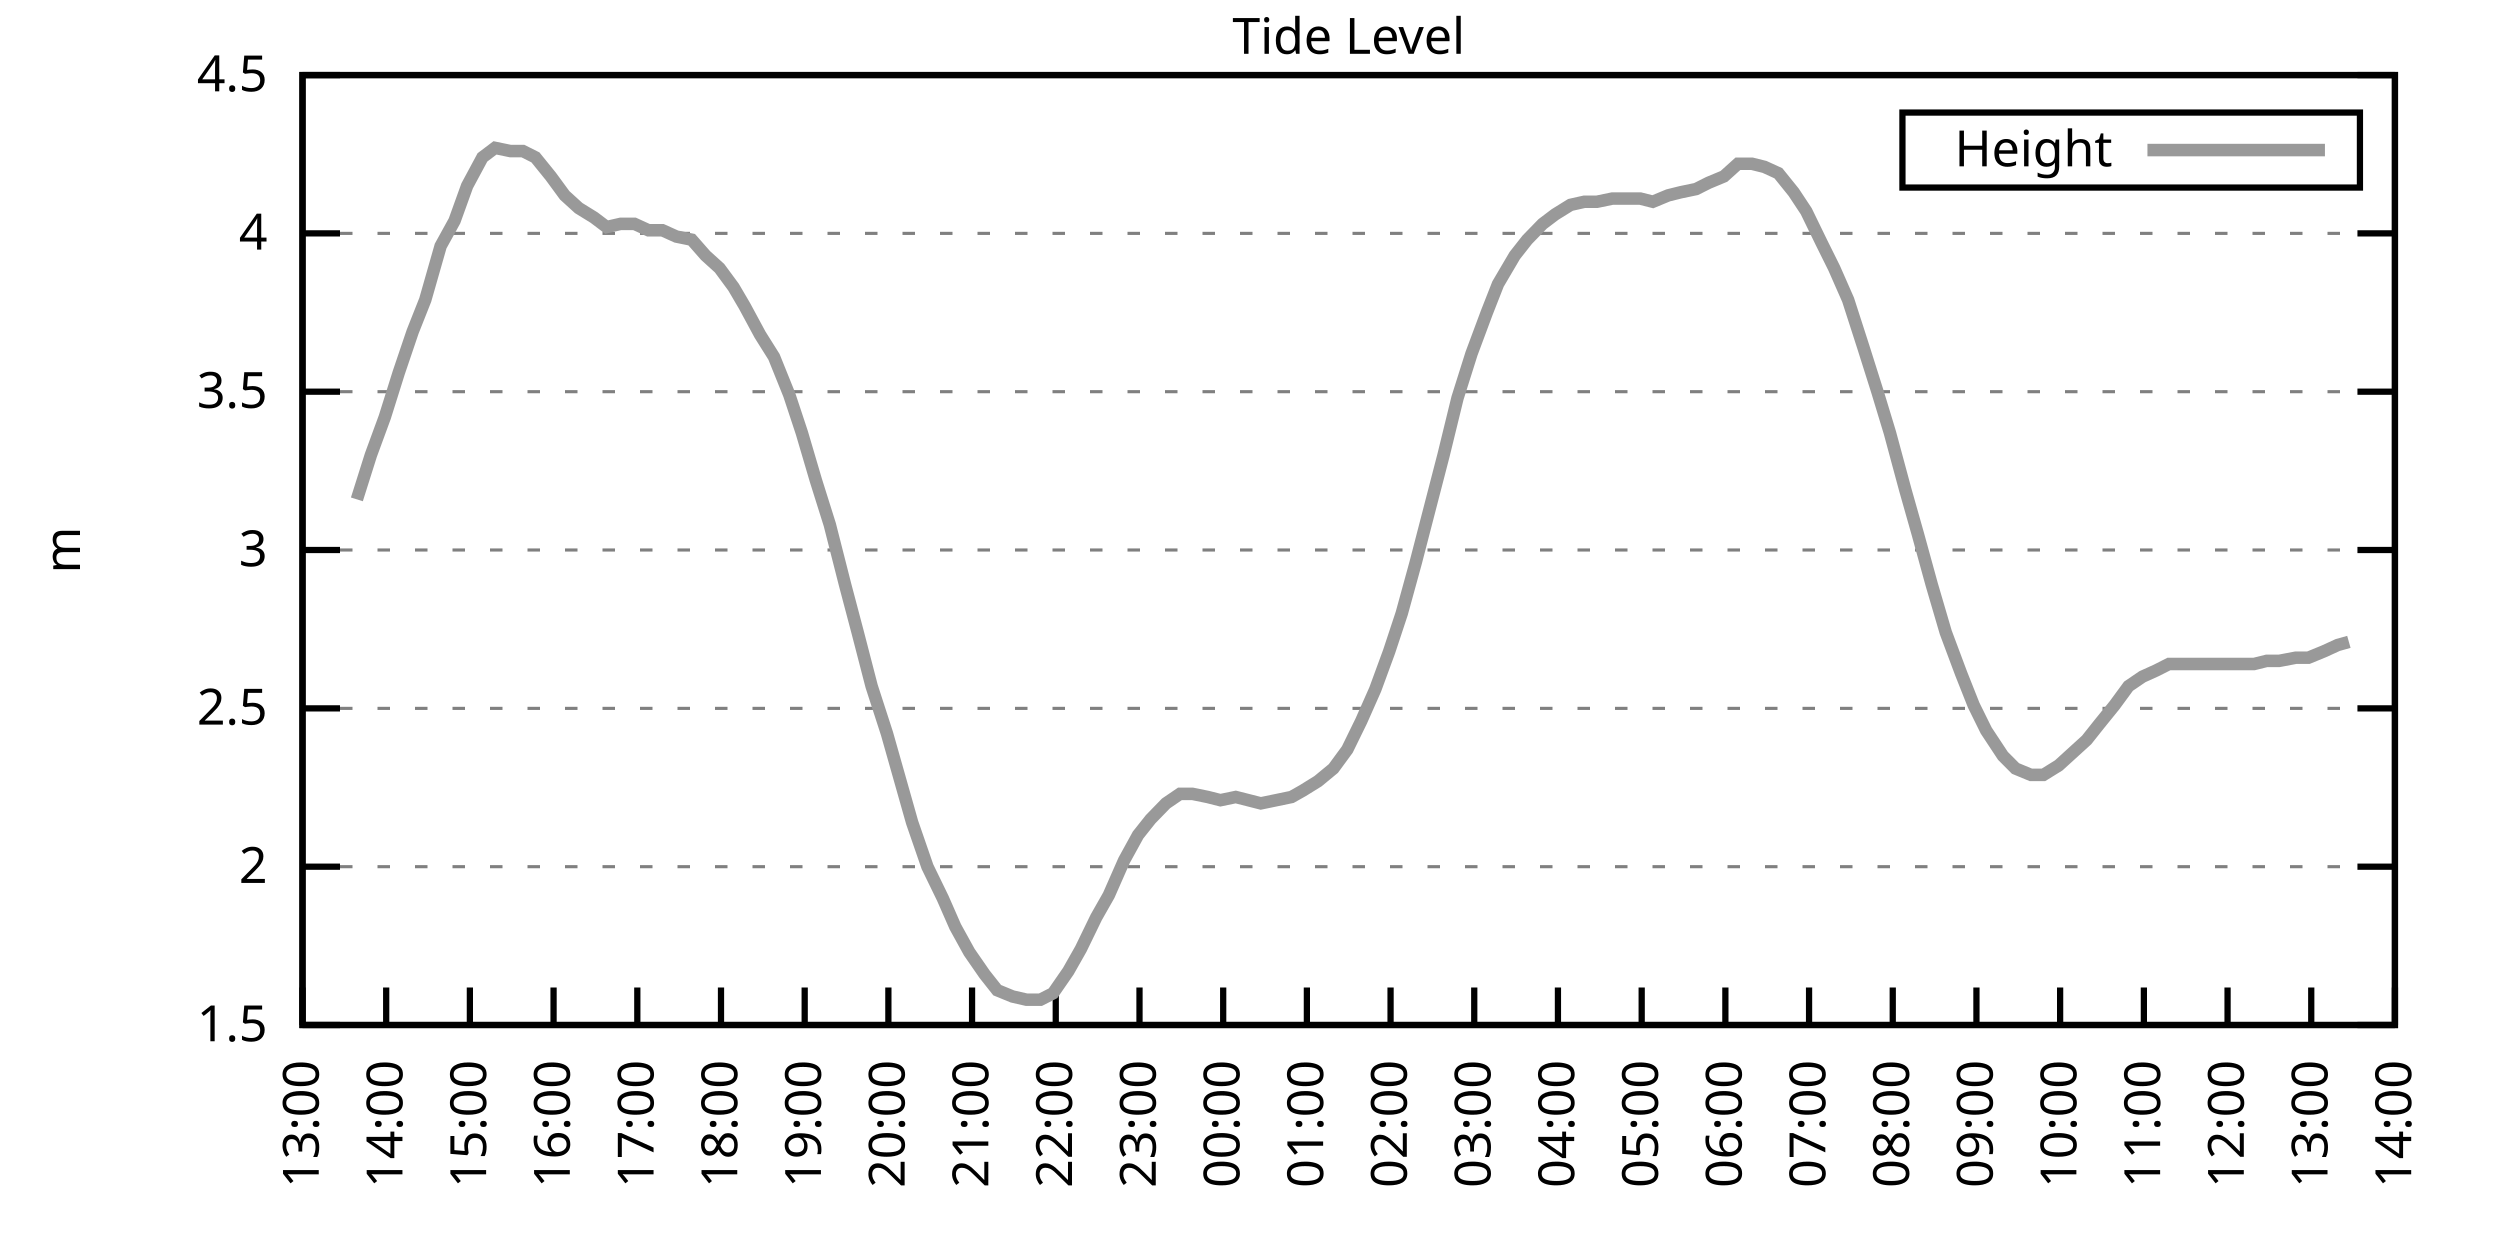
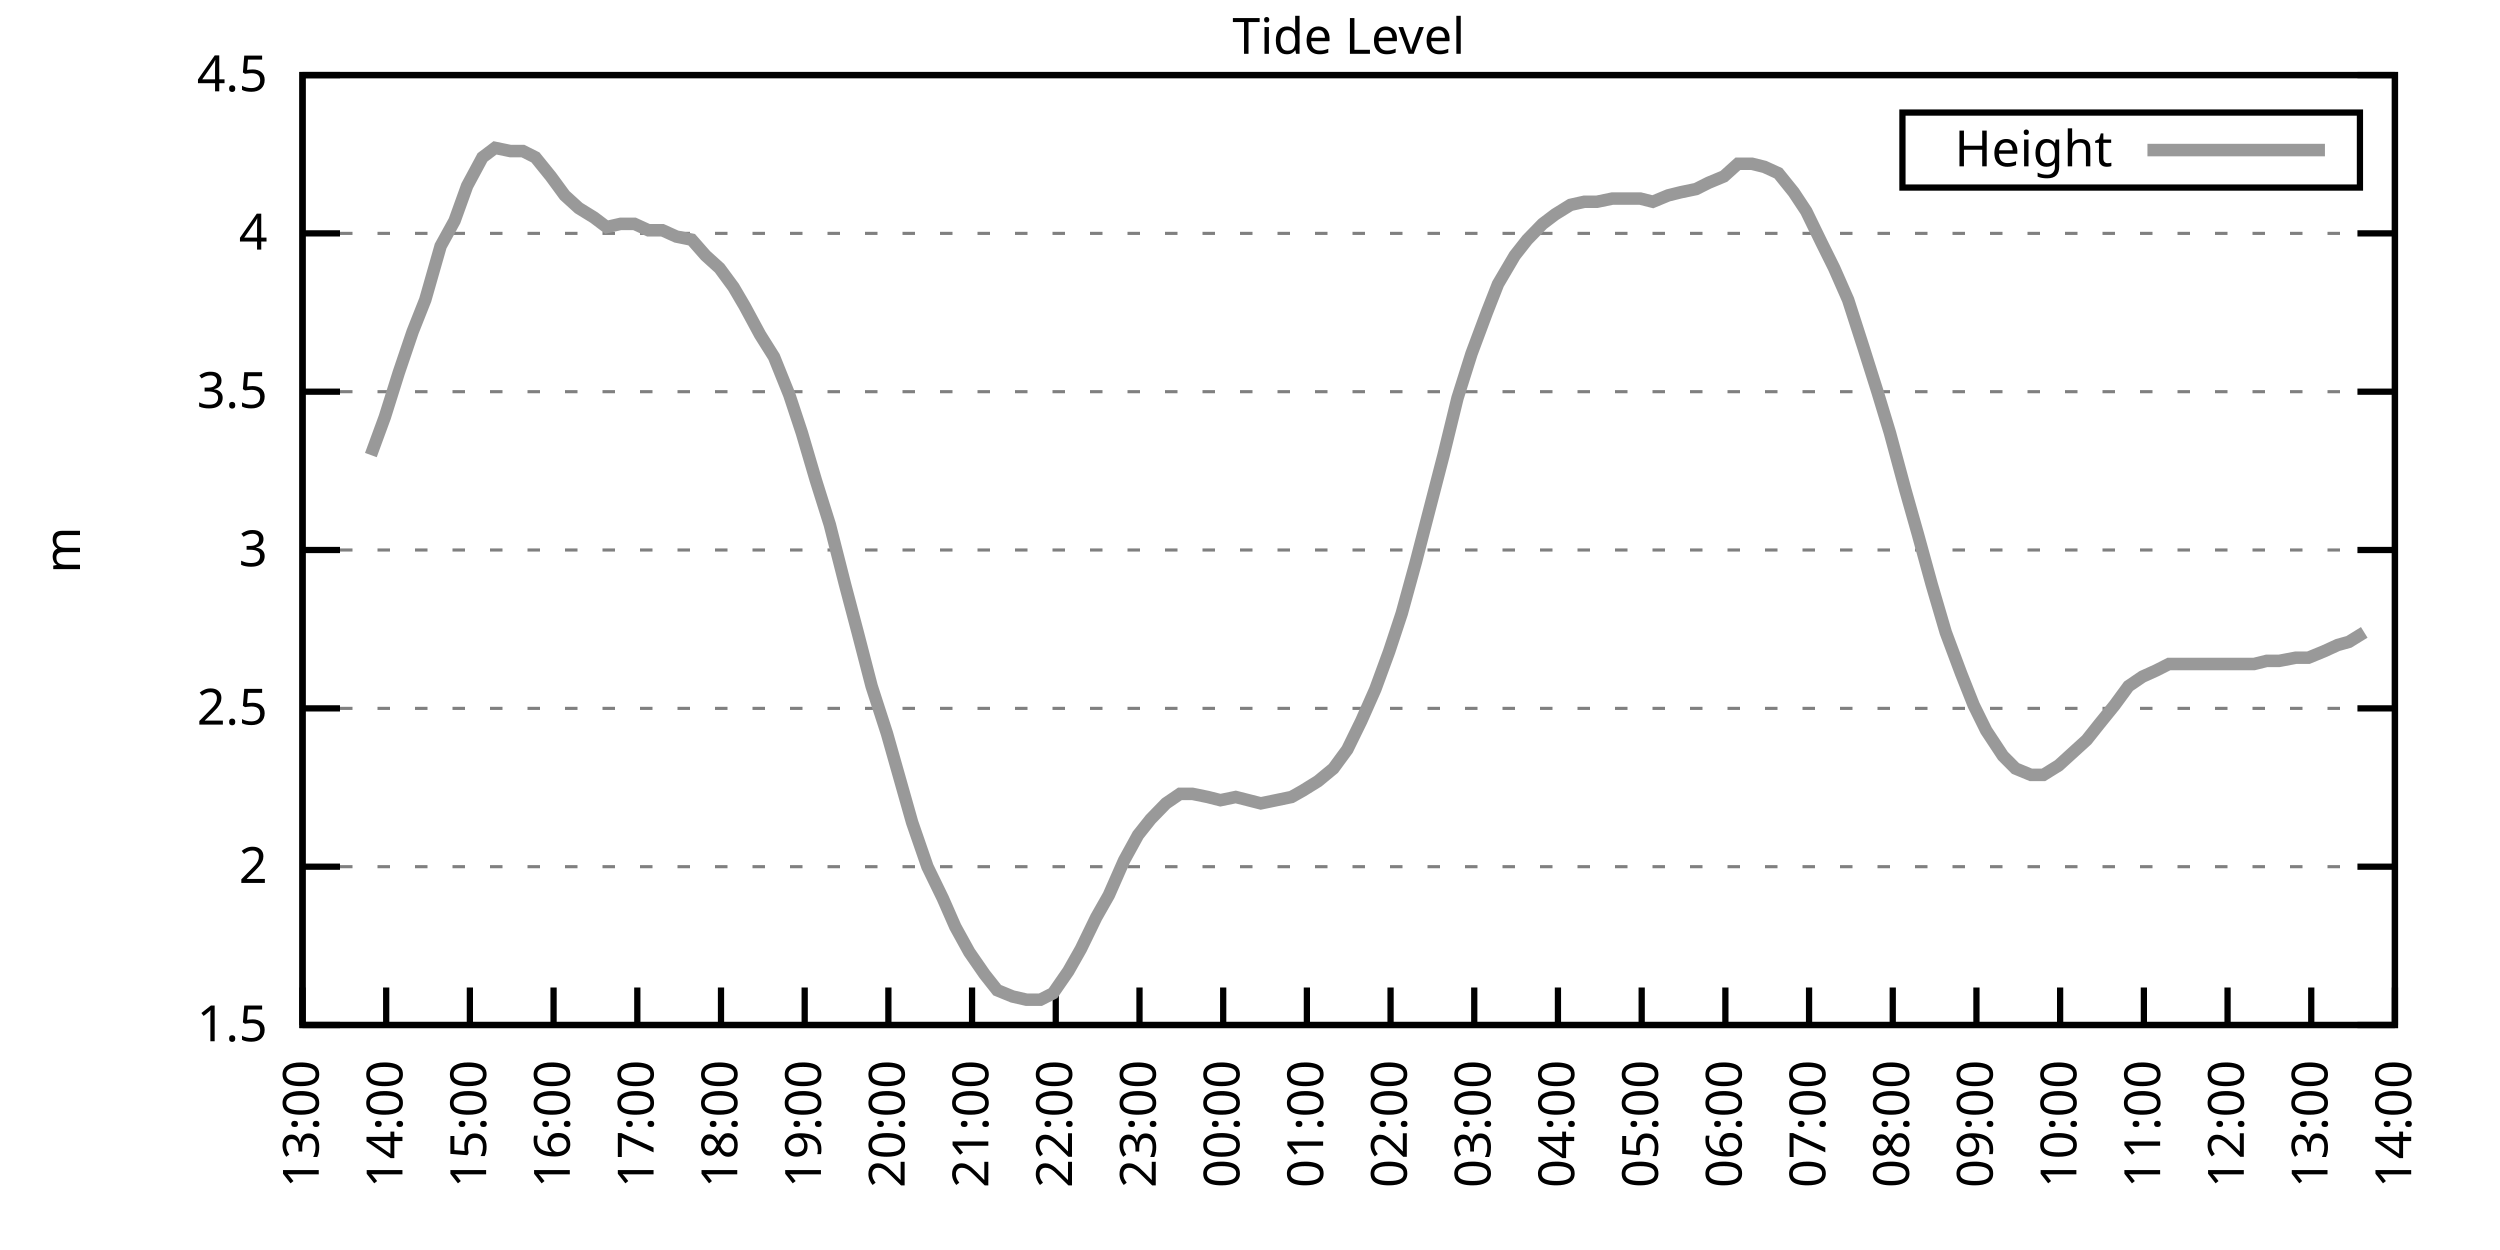
<svg xmlns="http://www.w3.org/2000/svg" xmlns:xlink="http://www.w3.org/1999/xlink" width="400" height="200" viewBox="0 0 400 200">
  <g id="gnuplot_canvas">
    <rect x="0" y="0" width="400" height="200" fill="none" />
    <defs>
      <circle id="gpDot" r="0.5" stroke-width="0.5" stroke="currentColor" />
      <path id="gpPt0" stroke-width="0.333" stroke="currentColor" d="M-1,0 h2 M0,-1 v2" />
      <path id="gpPt1" stroke-width="0.333" stroke="currentColor" d="M-1,-1 L1,1 M1,-1 L-1,1" />
      <path id="gpPt2" stroke-width="0.333" stroke="currentColor" d="M-1,0 L1,0 M0,-1 L0,1 M-1,-1 L1,1 M-1,1 L1,-1" />
      <rect id="gpPt3" stroke-width="0.333" stroke="currentColor" x="-1" y="-1" width="2" height="2" />
      <rect id="gpPt4" stroke-width="0.333" stroke="currentColor" fill="currentColor" x="-1" y="-1" width="2" height="2" />
      <circle id="gpPt5" stroke-width="0.333" stroke="currentColor" cx="0" cy="0" r="1" />
      <use xlink:href="#gpPt5" id="gpPt6" fill="currentColor" stroke="none" />
      <path id="gpPt7" stroke-width="0.333" stroke="currentColor" d="M0,-1.33 L-1.33,0.67 L1.33,0.67 z" />
      <use xlink:href="#gpPt7" id="gpPt8" fill="currentColor" stroke="none" />
      <use xlink:href="#gpPt7" id="gpPt9" stroke="currentColor" transform="rotate(180)" />
      <use xlink:href="#gpPt9" id="gpPt10" fill="currentColor" stroke="none" />
      <use xlink:href="#gpPt3" id="gpPt11" stroke="currentColor" transform="rotate(45)" />
      <use xlink:href="#gpPt11" id="gpPt12" fill="currentColor" stroke="none" />
      <path id="gpPt13" stroke-width="0.333" stroke="currentColor" d="M0,1.330 L1.265,0.411 L0.782,-1.067 L-0.782,-1.076 L-1.265,0.411 z" />
      <use xlink:href="#gpPt13" id="gpPt14" fill="currentColor" stroke="none" />
      <filter id="textbox" filterUnits="objectBoundingBox" x="0" y="0" height="1" width="1">
        <feFlood flood-color="white" flood-opacity="1" result="bgnd" />
        <feComposite in="SourceGraphic" in2="bgnd" operator="atop" />
      </filter>
      <filter id="greybox" filterUnits="objectBoundingBox" x="0" y="0" height="1" width="1">
        <feFlood flood-color="lightgrey" flood-opacity="1" result="grey" />
        <feComposite in="SourceGraphic" in2="grey" operator="atop" />
      </filter>
    </defs>
    <g fill="none" color="white" stroke="currentColor" stroke-width="1.00" stroke-linecap="butt" stroke-linejoin="miter">
</g>
    <g fill="none" color="black" stroke="currentColor" stroke-width="1.00" stroke-linecap="butt" stroke-linejoin="miter">
      <g stroke="none" shape-rendering="crispEdges">
        <polygon fill="rgb(255, 255, 255)" points="48.40,164.00 383.18,164.00 383.18,12.02 48.40,12.02 " />
      </g>
    </g>
    <g fill="none" color="black" stroke="currentColor" stroke-width="1.00" stroke-linecap="butt" stroke-linejoin="miter">
</g>
    <g fill="none" color="black" stroke="black" stroke-width="0.50" stroke-linecap="butt" stroke-linejoin="miter">
</g>
    <g fill="none" color="gray" stroke="currentColor" stroke-width="0.50" stroke-linecap="butt" stroke-linejoin="miter">
      <path stroke="gray" stroke-dasharray="2,4" class="gridline" d="M48.40,164.00 L383.19,164.00  " />
    </g>
    <g fill="none" color="gray" stroke="gray" stroke-width="1.00" stroke-linecap="butt" stroke-linejoin="miter">
</g>
    <g fill="none" color="black" stroke="currentColor" stroke-width="1.00" stroke-linecap="butt" stroke-linejoin="miter">
      <path stroke="black" d="M48.40,164.00 L54.40,164.00 M383.19,164.00 L377.19,164.00  " />
      <g transform="translate(42.80,166.60)" stroke="none" fill="black" font-family="Sans" font-size="8.00" text-anchor="end">
        <text>
          <tspan font-family="Sans"> 1.5</tspan>
        </text>
      </g>
    </g>
    <g fill="none" color="black" stroke="currentColor" stroke-width="1.00" stroke-linecap="butt" stroke-linejoin="miter">
</g>
    <g fill="none" color="black" stroke="black" stroke-width="0.50" stroke-linecap="butt" stroke-linejoin="miter">
</g>
    <g fill="none" color="gray" stroke="currentColor" stroke-width="0.50" stroke-linecap="butt" stroke-linejoin="miter">
      <path stroke="gray" stroke-dasharray="2,4" class="gridline" d="M48.40,138.67 L383.19,138.67  " />
    </g>
    <g fill="none" color="gray" stroke="gray" stroke-width="1.00" stroke-linecap="butt" stroke-linejoin="miter">
</g>
    <g fill="none" color="black" stroke="currentColor" stroke-width="1.00" stroke-linecap="butt" stroke-linejoin="miter">
      <path stroke="black" d="M48.40,138.67 L54.40,138.67 M383.19,138.67 L377.19,138.67  " />
      <g transform="translate(42.80,141.27)" stroke="none" fill="black" font-family="Sans" font-size="8.00" text-anchor="end">
        <text>
          <tspan font-family="Sans"> 2</tspan>
        </text>
      </g>
    </g>
    <g fill="none" color="black" stroke="currentColor" stroke-width="1.00" stroke-linecap="butt" stroke-linejoin="miter">
</g>
    <g fill="none" color="black" stroke="black" stroke-width="0.50" stroke-linecap="butt" stroke-linejoin="miter">
</g>
    <g fill="none" color="gray" stroke="currentColor" stroke-width="0.50" stroke-linecap="butt" stroke-linejoin="miter">
      <path stroke="gray" stroke-dasharray="2,4" class="gridline" d="M48.40,113.34 L383.19,113.34  " />
    </g>
    <g fill="none" color="gray" stroke="gray" stroke-width="1.00" stroke-linecap="butt" stroke-linejoin="miter">
</g>
    <g fill="none" color="black" stroke="currentColor" stroke-width="1.00" stroke-linecap="butt" stroke-linejoin="miter">
      <path stroke="black" d="M48.40,113.34 L54.40,113.34 M383.19,113.34 L377.19,113.34  " />
      <g transform="translate(42.80,115.94)" stroke="none" fill="black" font-family="Sans" font-size="8.00" text-anchor="end">
        <text>
          <tspan font-family="Sans"> 2.5</tspan>
        </text>
      </g>
    </g>
    <g fill="none" color="black" stroke="currentColor" stroke-width="1.00" stroke-linecap="butt" stroke-linejoin="miter">
</g>
    <g fill="none" color="black" stroke="black" stroke-width="0.50" stroke-linecap="butt" stroke-linejoin="miter">
</g>
    <g fill="none" color="gray" stroke="currentColor" stroke-width="0.50" stroke-linecap="butt" stroke-linejoin="miter">
      <path stroke="gray" stroke-dasharray="2,4" class="gridline" d="M48.40,88.00 L383.19,88.00  " />
    </g>
    <g fill="none" color="gray" stroke="gray" stroke-width="1.00" stroke-linecap="butt" stroke-linejoin="miter">
</g>
    <g fill="none" color="black" stroke="currentColor" stroke-width="1.00" stroke-linecap="butt" stroke-linejoin="miter">
      <path stroke="black" d="M48.40,88.00 L54.40,88.00 M383.19,88.00 L377.19,88.00  " />
      <g transform="translate(42.80,90.60)" stroke="none" fill="black" font-family="Sans" font-size="8.00" text-anchor="end">
        <text>
          <tspan font-family="Sans"> 3</tspan>
        </text>
      </g>
    </g>
    <g fill="none" color="black" stroke="currentColor" stroke-width="1.00" stroke-linecap="butt" stroke-linejoin="miter">
</g>
    <g fill="none" color="black" stroke="black" stroke-width="0.50" stroke-linecap="butt" stroke-linejoin="miter">
</g>
    <g fill="none" color="gray" stroke="currentColor" stroke-width="0.50" stroke-linecap="butt" stroke-linejoin="miter">
      <path stroke="gray" stroke-dasharray="2,4" class="gridline" d="M48.40,62.67 L383.19,62.67  " />
    </g>
    <g fill="none" color="gray" stroke="gray" stroke-width="1.00" stroke-linecap="butt" stroke-linejoin="miter">
</g>
    <g fill="none" color="black" stroke="currentColor" stroke-width="1.00" stroke-linecap="butt" stroke-linejoin="miter">
      <path stroke="black" d="M48.40,62.67 L54.40,62.67 M383.19,62.67 L377.19,62.67  " />
      <g transform="translate(42.80,65.27)" stroke="none" fill="black" font-family="Sans" font-size="8.00" text-anchor="end">
        <text>
          <tspan font-family="Sans"> 3.5</tspan>
        </text>
      </g>
    </g>
    <g fill="none" color="black" stroke="currentColor" stroke-width="1.00" stroke-linecap="butt" stroke-linejoin="miter">
</g>
    <g fill="none" color="black" stroke="black" stroke-width="0.50" stroke-linecap="butt" stroke-linejoin="miter">
</g>
    <g fill="none" color="gray" stroke="currentColor" stroke-width="0.50" stroke-linecap="butt" stroke-linejoin="miter">
      <path stroke="gray" stroke-dasharray="2,4" class="gridline" d="M48.40,37.34 L383.19,37.34  " />
    </g>
    <g fill="none" color="gray" stroke="gray" stroke-width="1.00" stroke-linecap="butt" stroke-linejoin="miter">
</g>
    <g fill="none" color="black" stroke="currentColor" stroke-width="1.00" stroke-linecap="butt" stroke-linejoin="miter">
      <path stroke="black" d="M48.40,37.34 L54.40,37.34 M383.19,37.34 L377.19,37.34  " />
      <g transform="translate(42.80,39.94)" stroke="none" fill="black" font-family="Sans" font-size="8.00" text-anchor="end">
        <text>
          <tspan font-family="Sans"> 4</tspan>
        </text>
      </g>
    </g>
    <g fill="none" color="black" stroke="currentColor" stroke-width="1.00" stroke-linecap="butt" stroke-linejoin="miter">
</g>
    <g fill="none" color="black" stroke="black" stroke-width="0.50" stroke-linecap="butt" stroke-linejoin="miter">
</g>
    <g fill="none" color="gray" stroke="currentColor" stroke-width="0.50" stroke-linecap="butt" stroke-linejoin="miter">
      <path stroke="gray" stroke-dasharray="2,4" class="gridline" d="M48.40,12.01 L383.19,12.01  " />
    </g>
    <g fill="none" color="gray" stroke="gray" stroke-width="1.00" stroke-linecap="butt" stroke-linejoin="miter">
</g>
    <g fill="none" color="black" stroke="currentColor" stroke-width="1.00" stroke-linecap="butt" stroke-linejoin="miter">
      <path stroke="black" d="M48.40,12.01 L54.40,12.01 M383.19,12.01 L377.19,12.01  " />
      <g transform="translate(42.80,14.61)" stroke="none" fill="black" font-family="Sans" font-size="8.00" text-anchor="end">
        <text>
          <tspan font-family="Sans"> 4.5</tspan>
        </text>
      </g>
    </g>
    <g fill="none" color="black" stroke="currentColor" stroke-width="1.00" stroke-linecap="butt" stroke-linejoin="miter">
      <path stroke="black" d="M48.40,164.00 L48.40,158.00  " />
      <g transform="translate(51.00,169.60) rotate(270.00)" stroke="none" fill="black" font-family="Sans" font-size="8.00" text-anchor="end">
        <text>
          <tspan font-family="Sans">13:00</tspan>
        </text>
      </g>
    </g>
    <g fill="none" color="black" stroke="currentColor" stroke-width="1.00" stroke-linecap="butt" stroke-linejoin="miter">
      <path stroke="black" d="M61.79,164.00 L61.79,158.00  " />
      <g transform="translate(64.39,169.60) rotate(270.00)" stroke="none" fill="black" font-family="Sans" font-size="8.00" text-anchor="end">
        <text>
          <tspan font-family="Sans">14:00</tspan>
        </text>
      </g>
    </g>
    <g fill="none" color="black" stroke="currentColor" stroke-width="1.00" stroke-linecap="butt" stroke-linejoin="miter">
      <path stroke="black" d="M75.18,164.00 L75.18,158.00  " />
      <g transform="translate(77.78,169.60) rotate(270.00)" stroke="none" fill="black" font-family="Sans" font-size="8.00" text-anchor="end">
        <text>
          <tspan font-family="Sans">15:00</tspan>
        </text>
      </g>
    </g>
    <g fill="none" color="black" stroke="currentColor" stroke-width="1.00" stroke-linecap="butt" stroke-linejoin="miter">
      <path stroke="black" d="M88.57,164.00 L88.57,158.00  " />
      <g transform="translate(91.17,169.60) rotate(270.00)" stroke="none" fill="black" font-family="Sans" font-size="8.00" text-anchor="end">
        <text>
          <tspan font-family="Sans">16:00</tspan>
        </text>
      </g>
    </g>
    <g fill="none" color="black" stroke="currentColor" stroke-width="1.00" stroke-linecap="butt" stroke-linejoin="miter">
      <path stroke="black" d="M101.97,164.00 L101.97,158.00  " />
      <g transform="translate(104.57,169.60) rotate(270.00)" stroke="none" fill="black" font-family="Sans" font-size="8.00" text-anchor="end">
        <text>
          <tspan font-family="Sans">17:00</tspan>
        </text>
      </g>
    </g>
    <g fill="none" color="black" stroke="currentColor" stroke-width="1.00" stroke-linecap="butt" stroke-linejoin="miter">
      <path stroke="black" d="M115.36,164.00 L115.36,158.00  " />
      <g transform="translate(117.96,169.60) rotate(270.00)" stroke="none" fill="black" font-family="Sans" font-size="8.00" text-anchor="end">
        <text>
          <tspan font-family="Sans">18:00</tspan>
        </text>
      </g>
    </g>
    <g fill="none" color="black" stroke="currentColor" stroke-width="1.00" stroke-linecap="butt" stroke-linejoin="miter">
      <path stroke="black" d="M128.75,164.00 L128.75,158.00  " />
      <g transform="translate(131.35,169.60) rotate(270.00)" stroke="none" fill="black" font-family="Sans" font-size="8.00" text-anchor="end">
        <text>
          <tspan font-family="Sans">19:00</tspan>
        </text>
      </g>
    </g>
    <g fill="none" color="black" stroke="currentColor" stroke-width="1.00" stroke-linecap="butt" stroke-linejoin="miter">
      <path stroke="black" d="M142.14,164.00 L142.14,158.00  " />
      <g transform="translate(144.74,169.60) rotate(270.00)" stroke="none" fill="black" font-family="Sans" font-size="8.00" text-anchor="end">
        <text>
          <tspan font-family="Sans">20:00</tspan>
        </text>
      </g>
    </g>
    <g fill="none" color="black" stroke="currentColor" stroke-width="1.00" stroke-linecap="butt" stroke-linejoin="miter">
      <path stroke="black" d="M155.53,164.00 L155.53,158.00  " />
      <g transform="translate(158.13,169.60) rotate(270.00)" stroke="none" fill="black" font-family="Sans" font-size="8.00" text-anchor="end">
        <text>
          <tspan font-family="Sans">21:00</tspan>
        </text>
      </g>
    </g>
    <g fill="none" color="black" stroke="currentColor" stroke-width="1.00" stroke-linecap="butt" stroke-linejoin="miter">
      <path stroke="black" d="M168.92,164.00 L168.92,158.00  " />
      <g transform="translate(171.52,169.60) rotate(270.00)" stroke="none" fill="black" font-family="Sans" font-size="8.00" text-anchor="end">
        <text>
          <tspan font-family="Sans">22:00</tspan>
        </text>
      </g>
    </g>
    <g fill="none" color="black" stroke="currentColor" stroke-width="1.00" stroke-linecap="butt" stroke-linejoin="miter">
      <path stroke="black" d="M182.32,164.00 L182.32,158.00  " />
      <g transform="translate(184.92,169.60) rotate(270.00)" stroke="none" fill="black" font-family="Sans" font-size="8.00" text-anchor="end">
        <text>
          <tspan font-family="Sans">23:00</tspan>
        </text>
      </g>
    </g>
    <g fill="none" color="black" stroke="currentColor" stroke-width="1.00" stroke-linecap="butt" stroke-linejoin="miter">
      <path stroke="black" d="M195.71,164.00 L195.71,158.00  " />
      <g transform="translate(198.31,169.60) rotate(270.00)" stroke="none" fill="black" font-family="Sans" font-size="8.00" text-anchor="end">
        <text>
          <tspan font-family="Sans">00:00</tspan>
        </text>
      </g>
    </g>
    <g fill="none" color="black" stroke="currentColor" stroke-width="1.00" stroke-linecap="butt" stroke-linejoin="miter">
      <path stroke="black" d="M209.10,164.00 L209.10,158.00  " />
      <g transform="translate(211.70,169.60) rotate(270.00)" stroke="none" fill="black" font-family="Sans" font-size="8.00" text-anchor="end">
        <text>
          <tspan font-family="Sans">01:00</tspan>
        </text>
      </g>
    </g>
    <g fill="none" color="black" stroke="currentColor" stroke-width="1.00" stroke-linecap="butt" stroke-linejoin="miter">
      <path stroke="black" d="M222.49,164.00 L222.49,158.00  " />
      <g transform="translate(225.09,169.60) rotate(270.00)" stroke="none" fill="black" font-family="Sans" font-size="8.00" text-anchor="end">
        <text>
          <tspan font-family="Sans">02:00</tspan>
        </text>
      </g>
    </g>
    <g fill="none" color="black" stroke="currentColor" stroke-width="1.00" stroke-linecap="butt" stroke-linejoin="miter">
      <path stroke="black" d="M235.88,164.00 L235.88,158.00  " />
      <g transform="translate(238.48,169.60) rotate(270.00)" stroke="none" fill="black" font-family="Sans" font-size="8.00" text-anchor="end">
        <text>
          <tspan font-family="Sans">03:00</tspan>
        </text>
      </g>
    </g>
    <g fill="none" color="black" stroke="currentColor" stroke-width="1.00" stroke-linecap="butt" stroke-linejoin="miter">
      <path stroke="black" d="M249.27,164.00 L249.27,158.00  " />
      <g transform="translate(251.87,169.60) rotate(270.00)" stroke="none" fill="black" font-family="Sans" font-size="8.00" text-anchor="end">
        <text>
          <tspan font-family="Sans">04:00</tspan>
        </text>
      </g>
    </g>
    <g fill="none" color="black" stroke="currentColor" stroke-width="1.00" stroke-linecap="butt" stroke-linejoin="miter">
      <path stroke="black" d="M262.67,164.00 L262.67,158.00  " />
      <g transform="translate(265.27,169.60) rotate(270.00)" stroke="none" fill="black" font-family="Sans" font-size="8.00" text-anchor="end">
        <text>
          <tspan font-family="Sans">05:00</tspan>
        </text>
      </g>
    </g>
    <g fill="none" color="black" stroke="currentColor" stroke-width="1.00" stroke-linecap="butt" stroke-linejoin="miter">
      <path stroke="black" d="M276.06,164.00 L276.06,158.00  " />
      <g transform="translate(278.66,169.60) rotate(270.00)" stroke="none" fill="black" font-family="Sans" font-size="8.00" text-anchor="end">
        <text>
          <tspan font-family="Sans">06:00</tspan>
        </text>
      </g>
    </g>
    <g fill="none" color="black" stroke="currentColor" stroke-width="1.00" stroke-linecap="butt" stroke-linejoin="miter">
      <path stroke="black" d="M289.45,164.00 L289.45,158.00  " />
      <g transform="translate(292.05,169.60) rotate(270.00)" stroke="none" fill="black" font-family="Sans" font-size="8.00" text-anchor="end">
        <text>
          <tspan font-family="Sans">07:00</tspan>
        </text>
      </g>
    </g>
    <g fill="none" color="black" stroke="currentColor" stroke-width="1.00" stroke-linecap="butt" stroke-linejoin="miter">
      <path stroke="black" d="M302.84,164.00 L302.84,158.00  " />
      <g transform="translate(305.44,169.60) rotate(270.00)" stroke="none" fill="black" font-family="Sans" font-size="8.00" text-anchor="end">
        <text>
          <tspan font-family="Sans">08:00</tspan>
        </text>
      </g>
    </g>
    <g fill="none" color="black" stroke="currentColor" stroke-width="1.00" stroke-linecap="butt" stroke-linejoin="miter">
      <path stroke="black" d="M316.23,164.00 L316.23,158.00  " />
      <g transform="translate(318.83,169.60) rotate(270.00)" stroke="none" fill="black" font-family="Sans" font-size="8.00" text-anchor="end">
        <text>
          <tspan font-family="Sans">09:00</tspan>
        </text>
      </g>
    </g>
    <g fill="none" color="black" stroke="currentColor" stroke-width="1.00" stroke-linecap="butt" stroke-linejoin="miter">
      <path stroke="black" d="M329.62,164.00 L329.62,158.00  " />
      <g transform="translate(332.22,169.60) rotate(270.00)" stroke="none" fill="black" font-family="Sans" font-size="8.00" text-anchor="end">
        <text>
          <tspan font-family="Sans">10:00</tspan>
        </text>
      </g>
    </g>
    <g fill="none" color="black" stroke="currentColor" stroke-width="1.00" stroke-linecap="butt" stroke-linejoin="miter">
      <path stroke="black" d="M343.02,164.00 L343.02,158.00  " />
      <g transform="translate(345.62,169.60) rotate(270.00)" stroke="none" fill="black" font-family="Sans" font-size="8.00" text-anchor="end">
        <text>
          <tspan font-family="Sans">11:00</tspan>
        </text>
      </g>
    </g>
    <g fill="none" color="black" stroke="currentColor" stroke-width="1.00" stroke-linecap="butt" stroke-linejoin="miter">
      <path stroke="black" d="M356.41,164.00 L356.41,158.00  " />
      <g transform="translate(359.01,169.60) rotate(270.00)" stroke="none" fill="black" font-family="Sans" font-size="8.00" text-anchor="end">
        <text>
          <tspan font-family="Sans">12:00</tspan>
        </text>
      </g>
    </g>
    <g fill="none" color="black" stroke="currentColor" stroke-width="1.00" stroke-linecap="butt" stroke-linejoin="miter">
      <path stroke="black" d="M369.80,164.00 L369.80,158.00  " />
      <g transform="translate(372.40,169.60) rotate(270.00)" stroke="none" fill="black" font-family="Sans" font-size="8.00" text-anchor="end">
        <text>
          <tspan font-family="Sans">13:00</tspan>
        </text>
      </g>
    </g>
    <g fill="none" color="black" stroke="currentColor" stroke-width="1.00" stroke-linecap="butt" stroke-linejoin="miter">
      <path stroke="black" d="M383.19,164.00 L383.19,158.00  " />
      <g transform="translate(385.79,169.60) rotate(270.00)" stroke="none" fill="black" font-family="Sans" font-size="8.00" text-anchor="end">
        <text>
          <tspan font-family="Sans">14:00</tspan>
        </text>
      </g>
    </g>
    <g fill="none" color="black" stroke="currentColor" stroke-width="1.00" stroke-linecap="butt" stroke-linejoin="miter">
</g>
    <g fill="none" color="black" stroke="currentColor" stroke-width="1.00" stroke-linecap="butt" stroke-linejoin="miter">
      <path stroke="black" d="M48.40,12.01 L48.40,164.00 L383.19,164.00 L383.19,12.01 L48.40,12.01 Z  " />
    </g>
    <g fill="none" color="black" stroke="currentColor" stroke-width="1.00" stroke-linecap="butt" stroke-linejoin="miter">
</g>
    <g fill="none" color="black" stroke="currentColor" stroke-width="1.00" stroke-linecap="butt" stroke-linejoin="miter">
      <path stroke="black" d="M304.39,30.01 L304.39,18.01 L377.59,18.01 L377.59,30.01 L304.39,30.01 Z  " />
    </g>
    <g id="Tide_level_plot_1">
      <g fill="none" color="white" stroke="black" stroke-width="2.00" stroke-linecap="butt" stroke-linejoin="miter">
</g>
      <g fill="none" color="black" stroke="currentColor" stroke-width="2.00" stroke-linecap="butt" stroke-linejoin="miter">
        <g transform="translate(337.99,26.61)" stroke="none" fill="black" font-family="Sans" font-size="8.00" text-anchor="end">
          <text>
            <tspan font-family="Sans">Height</tspan>
          </text>
        </g>
      </g>
      <g fill="none" color="black" stroke="currentColor" stroke-width="2.00" stroke-linecap="butt" stroke-linejoin="miter">
-         <path stroke="rgb(153, 153, 153)" d="M343.59,24.01 L371.99,24.01 M57.10,79.90 L59.34,72.81 L61.57,66.73 L63.80,59.63 L66.03,53.05 L68.04,47.98   L70.50,39.37 L72.73,35.32 L74.74,29.74 L77.19,25.18 L79.20,23.66 L81.66,24.17 L83.66,24.17 L85.67,25.18   L88.13,28.22 L90.36,31.26 L92.59,33.29 L95.05,34.81 L97.06,36.33 L99.29,35.82 L101.52,35.82 L103.75,36.84   L105.98,36.84 L108.22,37.85 L110.67,38.35 L112.90,40.89 L115.13,42.91 L117.37,45.95 L119.15,48.99 L121.61,53.55   L123.84,57.10 L126.29,63.18 L128.30,69.26 L130.54,76.86 L132.77,83.95 L135.22,93.58 L137.23,101.18 L139.46,109.79   L141.92,117.39 L143.93,124.48 L145.94,131.58 L148.39,138.67 L150.85,143.73 L152.85,148.29 L155.09,152.35 L157.54,155.89   L159.55,158.43 L162.01,159.44 L164.24,159.95 L166.47,159.95 L168.48,158.93 L170.93,155.39 L172.94,151.84 L175.40,146.77   L177.41,143.23 L179.86,137.66 L182.09,133.60 L184.10,131.07 L186.56,128.54 L188.79,127.02 L190.80,127.02 L193.25,127.52   L195.26,128.03 L197.72,127.52 L199.73,128.03 L201.73,128.54 L204.19,128.03 L206.64,127.52 L208.43,126.51 L210.88,124.99   L213.34,122.96 L215.57,119.92 L217.80,115.36 L220.04,110.30 L222.27,104.22 L224.28,98.14 L226.51,90.03 L228.74,81.42   L230.97,72.81 L233.20,63.69 L235.44,56.59 L237.89,50.01 L239.68,45.45 L242.36,40.89 L244.36,38.35 L246.82,35.82   L248.83,34.30 L251.28,32.78 L253.51,32.28 L255.52,32.28 L257.98,31.77 L260.21,31.77 L262.44,31.77 L264.45,32.28   L266.91,31.26 L268.92,30.76 L271.37,30.25 L273.38,29.24 L275.83,28.22 L278.07,26.20 L280.30,26.20 L282.31,26.70   L284.54,27.72 L286.99,30.76 L289.00,33.80 L291.46,38.86 L293.47,42.91 L295.70,47.98 L298.15,55.58 L300.39,62.67   L302.39,69.26 L304.85,78.38 L306.86,85.47 L309.09,93.58 L311.32,101.18 L313.78,107.76 L315.79,112.83 L317.79,116.88   L320.47,120.94 L322.48,122.96 L324.94,123.98 L326.95,123.98 L329.40,122.46 L331.63,120.43 L333.86,118.40 L335.87,115.87   L338.33,112.83 L340.56,109.79 L342.79,108.27 L345.02,107.26 L347.03,106.24 L349.49,106.24 L351.72,106.24 L353.95,106.24   L356.18,106.24 L358.19,106.24 L360.65,106.24 L362.66,105.74 L364.66,105.74 L367.34,105.23 L369.35,105.23 L371.81,104.22   L374.04,103.20 L375.82,102.70  " />
+         <path stroke="rgb(153, 153, 153)" d="M343.59,24.01 L371.99,24.01 M59.34,72.81 L61.57,66.73 L63.80,59.63 L66.03,53.05 L68.04,47.98 L70.50,39.37   L72.73,35.32 L74.74,29.74 L77.19,25.18 L79.20,23.66 L81.66,24.17 L83.66,24.17 L85.67,25.18 L88.13,28.22   L90.36,31.26 L92.59,33.29 L95.05,34.81 L97.06,36.33 L99.29,35.82 L101.52,35.82 L103.75,36.84 L105.98,36.84   L108.22,37.85 L110.67,38.35 L112.90,40.89 L115.13,42.91 L117.37,45.95 L119.15,48.99 L121.61,53.55 L123.84,57.10   L126.29,63.18 L128.30,69.26 L130.54,76.86 L132.77,83.95 L135.22,93.58 L137.23,101.18 L139.46,109.79 L141.92,117.39   L143.93,124.48 L145.94,131.58 L148.39,138.67 L150.85,143.73 L152.85,148.29 L155.09,152.35 L157.54,155.89 L159.55,158.43   L162.01,159.44 L164.24,159.95 L166.47,159.95 L168.48,158.93 L170.93,155.39 L172.94,151.84 L175.40,146.77 L177.41,143.23   L179.86,137.66 L182.09,133.60 L184.10,131.07 L186.56,128.54 L188.79,127.02 L190.80,127.02 L193.25,127.52 L195.26,128.03   L197.72,127.52 L199.73,128.03 L201.73,128.54 L204.19,128.03 L206.64,127.52 L208.43,126.51 L210.88,124.99 L213.34,122.96   L215.57,119.92 L217.80,115.36 L220.04,110.30 L222.27,104.22 L224.28,98.14 L226.51,90.03 L228.74,81.42 L230.97,72.81   L233.20,63.69 L235.44,56.59 L237.89,50.01 L239.68,45.45 L242.36,40.89 L244.36,38.35 L246.82,35.82 L248.83,34.30   L251.28,32.78 L253.51,32.28 L255.52,32.28 L257.98,31.77 L260.21,31.77 L262.44,31.77 L264.45,32.28 L266.91,31.26   L268.92,30.76 L271.37,30.25 L273.38,29.24 L275.83,28.22 L278.07,26.20 L280.30,26.20 L282.31,26.70 L284.54,27.72   L286.99,30.76 L289.00,33.80 L291.46,38.86 L293.47,42.91 L295.70,47.98 L298.15,55.58 L300.39,62.67 L302.39,69.26   L304.85,78.38 L306.86,85.47 L309.09,93.58 L311.32,101.18 L313.78,107.76 L315.79,112.83 L317.79,116.88 L320.47,120.94   L322.48,122.96 L324.94,123.98 L326.95,123.98 L329.40,122.46 L331.63,120.43 L333.86,118.40 L335.87,115.87 L338.33,112.83   L340.56,109.79 L342.79,108.27 L345.02,107.26 L347.03,106.24 L349.49,106.24 L351.72,106.24 L353.95,106.24 L356.18,106.24   L358.19,106.24 L360.65,106.24 L362.66,105.74 L364.66,105.74 L367.34,105.23 L369.35,105.23 L371.81,104.22 L374.04,103.20   L375.82,102.70 L378.28,101.18  " />
      </g>
    </g>
    <g fill="none" color="black" stroke="currentColor" stroke-width="2.00" stroke-linecap="butt" stroke-linejoin="miter">
</g>
    <g fill="none" color="black" stroke="black" stroke-width="1.00" stroke-linecap="butt" stroke-linejoin="miter">
</g>
    <g fill="none" color="black" stroke="currentColor" stroke-width="1.00" stroke-linecap="butt" stroke-linejoin="miter">
      <path stroke="black" d="M48.40,12.01 L48.40,164.00 L383.19,164.00 L383.19,12.01 L48.40,12.01 Z  " />
      <g transform="translate(12.80,88.01) rotate(270.00)" stroke="none" fill="black" font-family="Sans" font-size="8.00" text-anchor="middle">
        <text>
          <tspan font-family="Sans">m</tspan>
        </text>
      </g>
    </g>
    <g fill="none" color="black" stroke="currentColor" stroke-width="1.00" stroke-linecap="butt" stroke-linejoin="miter">
</g>
    <g fill="none" color="black" stroke="currentColor" stroke-width="1.00" stroke-linecap="butt" stroke-linejoin="miter">
      <g transform="translate(215.79,8.61)" stroke="none" fill="black" font-family="Sans" font-size="8.00" text-anchor="middle">
        <text>
          <tspan font-family="Sans">Tide Level</tspan>
        </text>
      </g>
    </g>
    <g fill="none" color="black" stroke="currentColor" stroke-width="1.00" stroke-linecap="butt" stroke-linejoin="miter">
</g>
  </g>
</svg>
